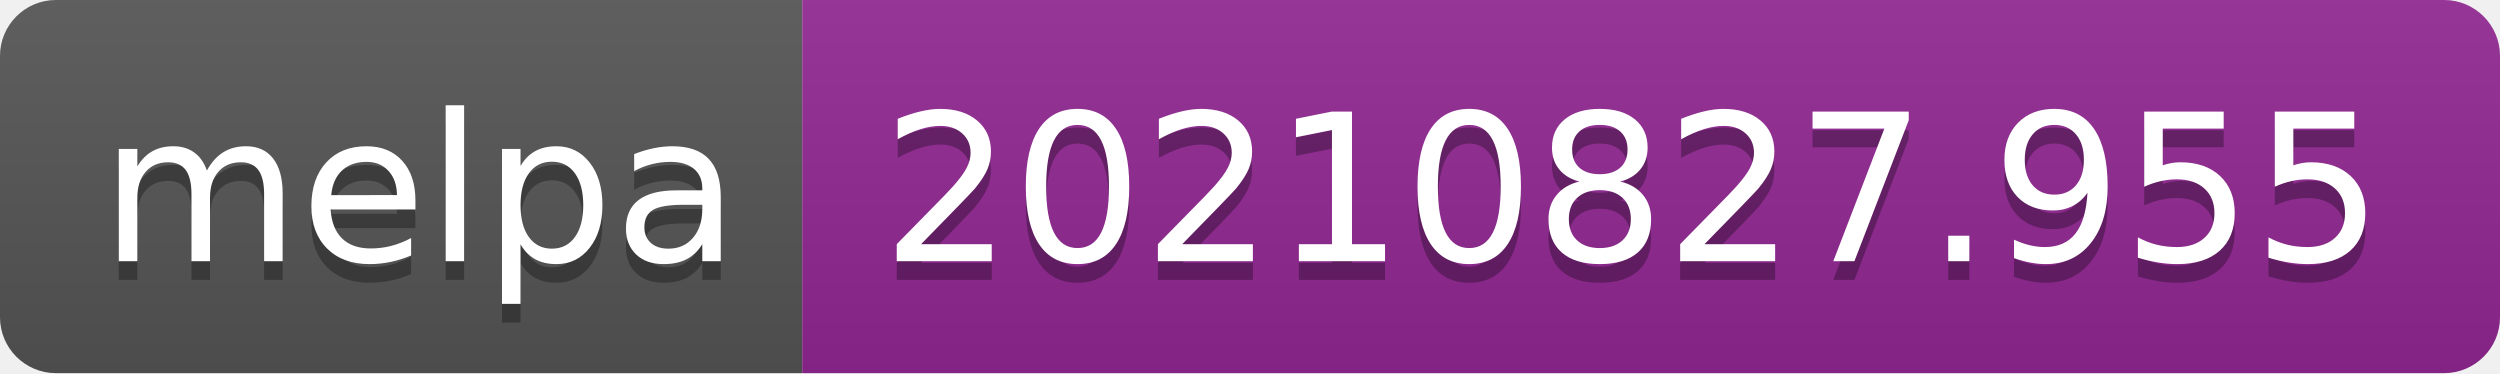
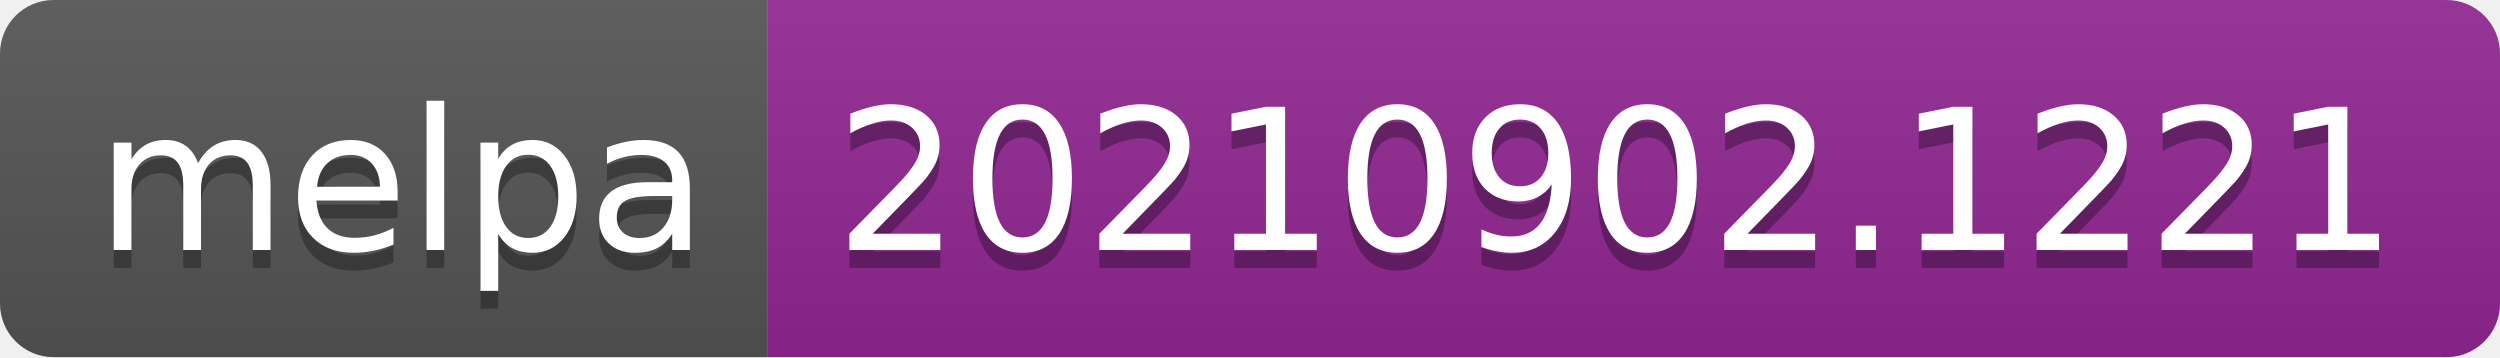
- <svg xmlns="http://www.w3.org/2000/svg" width="134" height="20" role="img" aria-label="melpa: 20210827.955">
+ <svg xmlns="http://www.w3.org/2000/svg" width="140" height="20" role="img" aria-label="melpa: 20210902.1221">
  <linearGradient id="s" x2="0" y2="100%">
    <stop offset="0" stop-color="#bbb" stop-opacity=".1" />
    <stop offset="1" stop-opacity=".1" />
  </linearGradient>
  <clipPath id="r">
-     <rect width="134" height="20" rx="3" fill="#fff" />
+     <rect width="140" height="20" rx="3" fill="#fff" />
  </clipPath>
  <g clip-path="url(#r)">
    <rect width="43" height="20" fill="#555" />
-     <rect x="43" width="91" height="20" fill="#922793" />
-     <rect width="134" height="20" fill="url(#s)" />
+     <rect x="43" width="97" height="20" fill="#922793" />
+     <rect width="140" height="20" fill="url(#s)" />
  </g>
  <g fill="#fff" text-anchor="middle" font-family="Verdana,Geneva,DejaVu Sans,sans-serif" text-rendering="geometricPrecision" font-size="110">
    <text aria-hidden="true" x="225" y="150" fill="#010101" fill-opacity=".3" transform="scale(.1)" textLength="330">melpa</text>
    <text x="225" y="140" transform="scale(.1)" fill="#fff" textLength="330">melpa</text>
-     <text aria-hidden="true" x="875" y="150" fill="#010101" fill-opacity=".3" transform="scale(.1)" textLength="810">20210827.955</text>
-     <text x="875" y="140" transform="scale(.1)" fill="#fff" textLength="810">20210827.955</text>
+     <text aria-hidden="true" x="905" y="150" fill="#010101" fill-opacity=".3" transform="scale(.1)" textLength="870">20210902.1221</text>
+     <text x="905" y="140" transform="scale(.1)" fill="#fff" textLength="870">20210902.1221</text>
  </g>
</svg>
